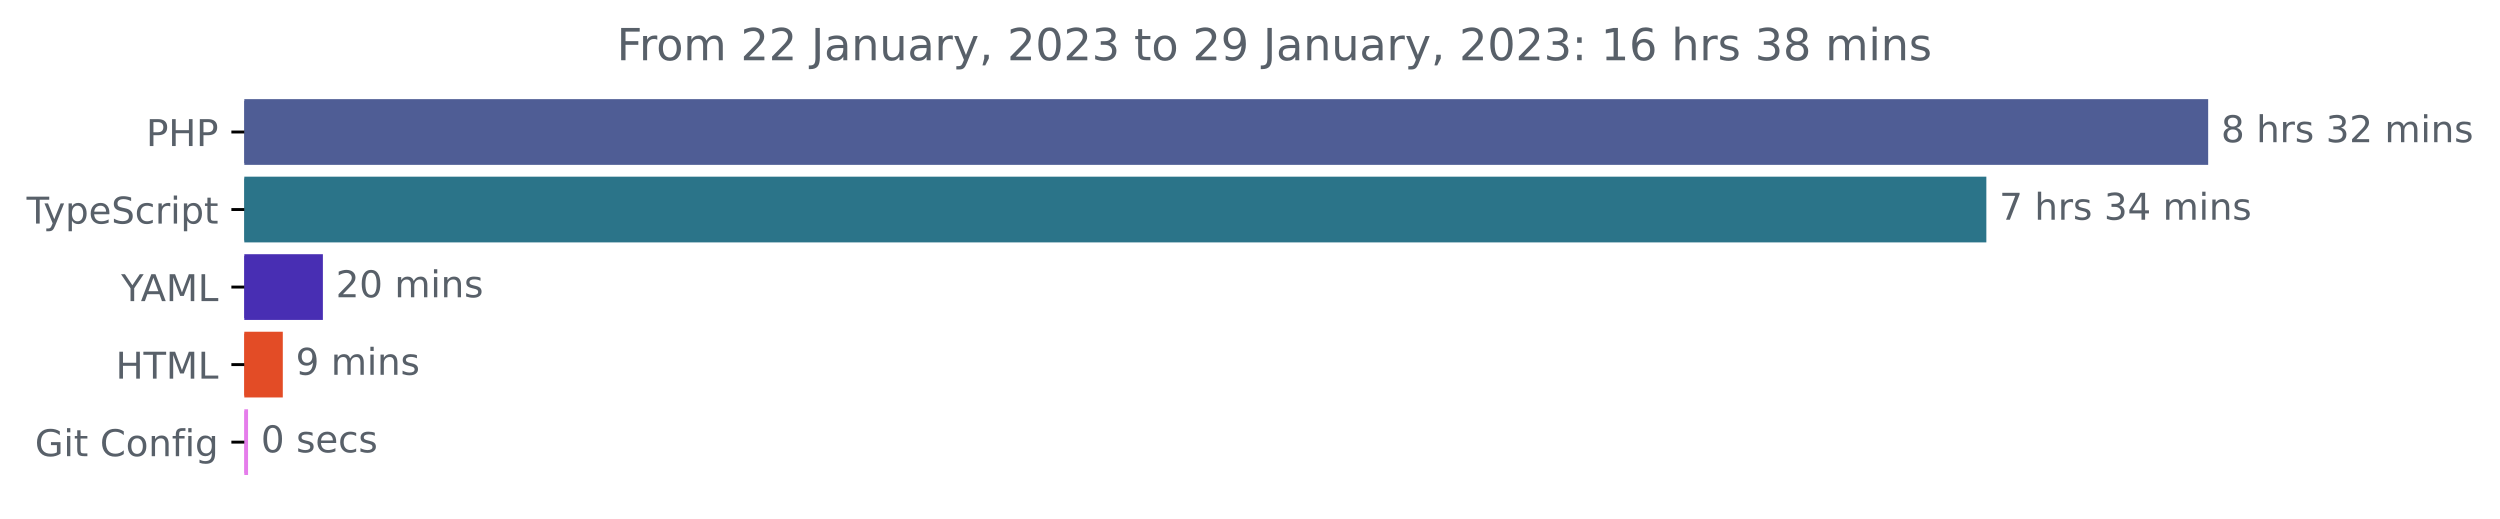
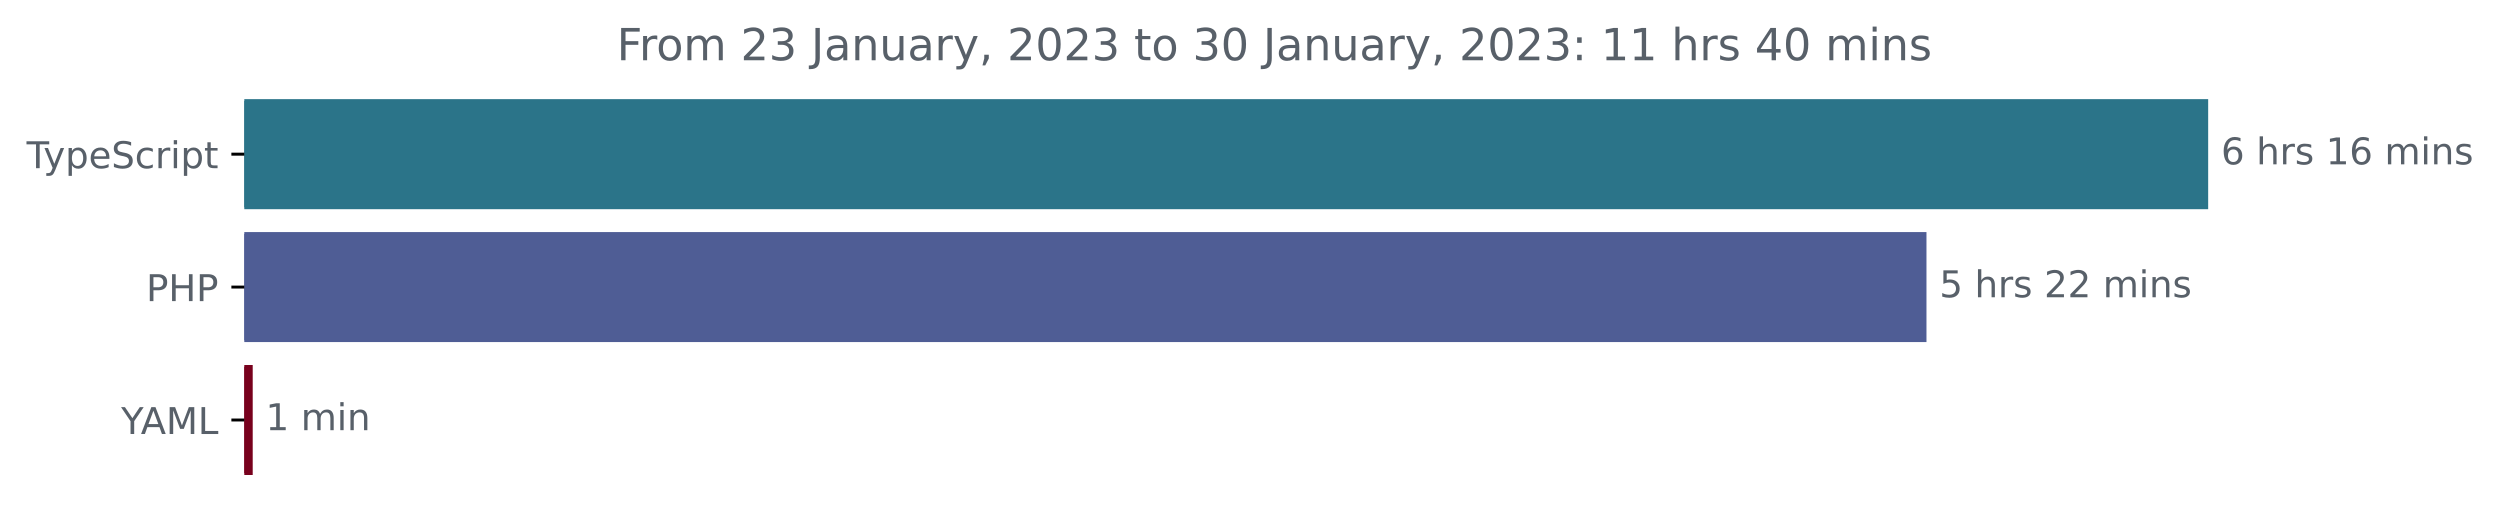
<svg xmlns="http://www.w3.org/2000/svg" xmlns:xlink="http://www.w3.org/1999/xlink" width="677.144pt" height="140.398pt" viewBox="0 0 677.144 140.398" version="1.1">
  <defs>
    <style type="text/css">*{stroke-linejoin: round; stroke-linecap: butt}</style>
  </defs>
  <g id="figure_1">
    <g id="patch_1">
      <path d="M -0 140.398  L 677.144 140.398  L 677.144 0  L -0 0  L -0 140.398  z " style="fill: none" />
    </g>
    <g id="axes_1">
      <g id="patch_2">
-         <path d="M 66.17 27.358  L 597.599 27.358  L 597.599 44.158  L 66.17 44.158  z " clip-path="url(#peb13b24c5a)" style="fill: #4f5d95; stroke: #4f5d95; stroke-linejoin: miter" />
+         <path d="M 66.17 27.358  L 597.599 27.358  L 597.599 56.158  L 66.17 56.158  z " clip-path="url(#ped250d3fb7)" style="fill: #2b7489; stroke: #2b7489; stroke-linejoin: miter" />
      </g>
      <g id="patch_3">
-         <path d="M 66.17 48.358  L 537.517 48.358  L 537.517 65.158  L 66.17 65.158  z " clip-path="url(#peb13b24c5a)" style="fill: #2b7489; stroke: #2b7489; stroke-linejoin: miter" />
+         <path d="M 66.17 63.358  L 521.299 63.358  L 521.299 92.158  L 66.17 92.158  z " clip-path="url(#ped250d3fb7)" style="fill: #4f5d95; stroke: #4f5d95; stroke-linejoin: miter" />
      </g>
      <g id="patch_4">
-         <path d="M 66.17 69.358  L 86.956 69.358  L 86.956 86.158  L 66.17 86.158  z " clip-path="url(#peb13b24c5a)" style="fill: #482eb3; stroke: #482eb3; stroke-linejoin: miter" />
-       </g>
-       <g id="patch_5">
-         <path d="M 66.17 90.358  L 76.098 90.358  L 76.098 107.158  L 66.17 107.158  z " clip-path="url(#peb13b24c5a)" style="fill: #e34c26; stroke: #e34c26; stroke-linejoin: miter" />
-       </g>
-       <g id="patch_6">
-         <path d="M 66.17 111.358  L 66.687 111.358  L 66.687 128.158  L 66.17 128.158  z " clip-path="url(#peb13b24c5a)" style="fill: #e57deb; stroke: #e57deb; stroke-linejoin: miter" />
+         <path d="M 66.17 99.358  L 67.949 99.358  L 67.949 128.158  L 66.17 128.158  z " clip-path="url(#ped250d3fb7)" style="fill: #78011d; stroke: #78011d; stroke-linejoin: miter" />
      </g>
      <g id="matplotlib.axis_1" />
      <g id="matplotlib.axis_2">
        <g id="ytick_1">
          <g id="line2d_1">
            <defs>
-               <path id="mdc27e00f57" d="M 0 0  L -3.5 0  " style="stroke: #000000; stroke-width: 0.8" />
+               <path id="md38582af25" d="M 0 0  L -3.5 0  " style="stroke: #000000; stroke-width: 0.8" />
            </defs>
            <g>
-               <use xlink:href="#mdc27e00f57" x="66.17" y="35.758" style="stroke: #000000; stroke-width: 0.8" />
+               <use xlink:href="#md38582af25" x="66.17" y="41.758" style="stroke: #000000; stroke-width: 0.8" />
            </g>
          </g>
          <g id="text_1">
-             <g style="fill: #586069" transform="translate(39.59063 39.55734)scale(0.1 -0.1)">
-               <defs>
-                 <path id="DejaVuSans-50" d="M 1259 4147  L 1259 2394  L 2053 2394  Q 2494 2394 2734 2622  Q 2975 2850 2975 3272  Q 2975 3691 2734 3919  Q 2494 4147 2053 4147  L 1259 4147  z M 628 4666  L 2053 4666  Q 2838 4666 3239 4311  Q 3641 3956 3641 3272  Q 3641 2581 3239 2228  Q 2838 1875 2053 1875  L 1259 1875  L 1259 0  L 628 0  L 628 4666  z " transform="scale(0.015625)" />
-                 <path id="DejaVuSans-48" d="M 628 4666  L 1259 4666  L 1259 2753  L 3553 2753  L 3553 4666  L 4184 4666  L 4184 0  L 3553 0  L 3553 2222  L 1259 2222  L 1259 0  L 628 0  L 628 4666  z " transform="scale(0.015625)" />
-               </defs>
-               <use xlink:href="#DejaVuSans-50" />
-               <use xlink:href="#DejaVuSans-48" x="60.303" />
-               <use xlink:href="#DejaVuSans-50" x="135.498" />
-             </g>
-           </g>
-         </g>
-         <g id="ytick_2">
-           <g id="line2d_2">
-             <g>
-               <use xlink:href="#mdc27e00f57" x="66.17" y="56.758" style="stroke: #000000; stroke-width: 0.8" />
-             </g>
-           </g>
-           <g id="text_2">
-             <g style="fill: #586069" transform="translate(7.2 60.55734)scale(0.1 -0.1)">
+             <g style="fill: #586069" transform="translate(7.2 45.55734)scale(0.1 -0.1)">
              <defs>
                <path id="DejaVuSans-54" d="M -19 4666  L 3928 4666  L 3928 4134  L 2272 4134  L 2272 0  L 1638 0  L 1638 4134  L -19 4134  L -19 4666  z " transform="scale(0.015625)" />
                <path id="DejaVuSans-79" d="M 2059 -325  Q 1816 -950 1584 -1140  Q 1353 -1331 966 -1331  L 506 -1331  L 506 -850  L 844 -850  Q 1081 -850 1212 -737  Q 1344 -625 1503 -206  L 1606 56  L 191 3500  L 800 3500  L 1894 763  L 2988 3500  L 3597 3500  L 2059 -325  z " transform="scale(0.015625)" />
                <path id="DejaVuSans-70" d="M 1159 525  L 1159 -1331  L 581 -1331  L 581 3500  L 1159 3500  L 1159 2969  Q 1341 3281 1617 3432  Q 1894 3584 2278 3584  Q 2916 3584 3314 3078  Q 3713 2572 3713 1747  Q 3713 922 3314 415  Q 2916 -91 2278 -91  Q 1894 -91 1617 61  Q 1341 213 1159 525  z M 3116 1747  Q 3116 2381 2855 2742  Q 2594 3103 2138 3103  Q 1681 3103 1420 2742  Q 1159 2381 1159 1747  Q 1159 1113 1420 752  Q 1681 391 2138 391  Q 2594 391 2855 752  Q 3116 1113 3116 1747  z " transform="scale(0.015625)" />
                <path id="DejaVuSans-65" d="M 3597 1894  L 3597 1613  L 953 1613  Q 991 1019 1311 708  Q 1631 397 2203 397  Q 2534 397 2845 478  Q 3156 559 3463 722  L 3463 178  Q 3153 47 2828 -22  Q 2503 -91 2169 -91  Q 1331 -91 842 396  Q 353 884 353 1716  Q 353 2575 817 3079  Q 1281 3584 2069 3584  Q 2775 3584 3186 3129  Q 3597 2675 3597 1894  z M 3022 2063  Q 3016 2534 2758 2815  Q 2500 3097 2075 3097  Q 1594 3097 1305 2825  Q 1016 2553 972 2059  L 3022 2063  z " transform="scale(0.015625)" />
                <path id="DejaVuSans-53" d="M 3425 4513  L 3425 3897  Q 3066 4069 2747 4153  Q 2428 4238 2131 4238  Q 1616 4238 1336 4038  Q 1056 3838 1056 3469  Q 1056 3159 1242 3001  Q 1428 2844 1947 2747  L 2328 2669  Q 3034 2534 3370 2195  Q 3706 1856 3706 1288  Q 3706 609 3251 259  Q 2797 -91 1919 -91  Q 1588 -91 1214 -16  Q 841 59 441 206  L 441 856  Q 825 641 1194 531  Q 1563 422 1919 422  Q 2459 422 2753 634  Q 3047 847 3047 1241  Q 3047 1584 2836 1778  Q 2625 1972 2144 2069  L 1759 2144  Q 1053 2284 737 2584  Q 422 2884 422 3419  Q 422 4038 858 4394  Q 1294 4750 2059 4750  Q 2388 4750 2728 4690  Q 3069 4631 3425 4513  z " transform="scale(0.015625)" />
                <path id="DejaVuSans-63" d="M 3122 3366  L 3122 2828  Q 2878 2963 2633 3030  Q 2388 3097 2138 3097  Q 1578 3097 1268 2742  Q 959 2388 959 1747  Q 959 1106 1268 751  Q 1578 397 2138 397  Q 2388 397 2633 464  Q 2878 531 3122 666  L 3122 134  Q 2881 22 2623 -34  Q 2366 -91 2075 -91  Q 1284 -91 818 406  Q 353 903 353 1747  Q 353 2603 823 3093  Q 1294 3584 2113 3584  Q 2378 3584 2631 3529  Q 2884 3475 3122 3366  z " transform="scale(0.015625)" />
                <path id="DejaVuSans-72" d="M 2631 2963  Q 2534 3019 2420 3045  Q 2306 3072 2169 3072  Q 1681 3072 1420 2755  Q 1159 2438 1159 1844  L 1159 0  L 581 0  L 581 3500  L 1159 3500  L 1159 2956  Q 1341 3275 1631 3429  Q 1922 3584 2338 3584  Q 2397 3584 2469 3576  Q 2541 3569 2628 3553  L 2631 2963  z " transform="scale(0.015625)" />
                <path id="DejaVuSans-69" d="M 603 3500  L 1178 3500  L 1178 0  L 603 0  L 603 3500  z M 603 4863  L 1178 4863  L 1178 4134  L 603 4134  L 603 4863  z " transform="scale(0.015625)" />
                <path id="DejaVuSans-74" d="M 1172 4494  L 1172 3500  L 2356 3500  L 2356 3053  L 1172 3053  L 1172 1153  Q 1172 725 1289 603  Q 1406 481 1766 481  L 2356 481  L 2356 0  L 1766 0  Q 1100 0 847 248  Q 594 497 594 1153  L 594 3053  L 172 3053  L 172 3500  L 594 3500  L 594 4494  L 1172 4494  z " transform="scale(0.015625)" />
              </defs>
              <use xlink:href="#DejaVuSans-54" />
              <use xlink:href="#DejaVuSans-79" x="45.459" />
              <use xlink:href="#DejaVuSans-70" x="104.639" />
              <use xlink:href="#DejaVuSans-65" x="168.115" />
              <use xlink:href="#DejaVuSans-53" x="229.639" />
              <use xlink:href="#DejaVuSans-63" x="293.115" />
              <use xlink:href="#DejaVuSans-72" x="348.096" />
              <use xlink:href="#DejaVuSans-69" x="389.209" />
              <use xlink:href="#DejaVuSans-70" x="416.992" />
              <use xlink:href="#DejaVuSans-74" x="480.469" />
            </g>
          </g>
        </g>
+         <g id="ytick_2">
+           <g id="line2d_2">
+             <g>
+               <use xlink:href="#md38582af25" x="66.17" y="77.758" style="stroke: #000000; stroke-width: 0.8" />
+             </g>
+           </g>
+           <g id="text_2">
+             <g style="fill: #586069" transform="translate(39.59063 81.55734)scale(0.1 -0.1)">
+               <defs>
+                 <path id="DejaVuSans-50" d="M 1259 4147  L 1259 2394  L 2053 2394  Q 2494 2394 2734 2622  Q 2975 2850 2975 3272  Q 2975 3691 2734 3919  Q 2494 4147 2053 4147  L 1259 4147  z M 628 4666  L 2053 4666  Q 2838 4666 3239 4311  Q 3641 3956 3641 3272  Q 3641 2581 3239 2228  Q 2838 1875 2053 1875  L 1259 1875  L 1259 0  L 628 0  L 628 4666  z " transform="scale(0.015625)" />
+                 <path id="DejaVuSans-48" d="M 628 4666  L 1259 4666  L 1259 2753  L 3553 2753  L 3553 4666  L 4184 4666  L 4184 0  L 3553 0  L 3553 2222  L 1259 2222  L 1259 0  L 628 0  L 628 4666  z " transform="scale(0.015625)" />
+               </defs>
+               <use xlink:href="#DejaVuSans-50" />
+               <use xlink:href="#DejaVuSans-48" x="60.303" />
+               <use xlink:href="#DejaVuSans-50" x="135.498" />
+             </g>
+           </g>
+         </g>
        <g id="ytick_3">
          <g id="line2d_3">
            <g>
-               <use xlink:href="#mdc27e00f57" x="66.17" y="77.758" style="stroke: #000000; stroke-width: 0.8" />
+               <use xlink:href="#md38582af25" x="66.17" y="113.758" style="stroke: #000000; stroke-width: 0.8" />
            </g>
          </g>
          <g id="text_3">
-             <g style="fill: #586069" transform="translate(32.79688 81.55734)scale(0.1 -0.1)">
+             <g style="fill: #586069" transform="translate(32.79688 117.5573)scale(0.1 -0.1)">
              <defs>
                <path id="DejaVuSans-59" d="M -13 4666  L 666 4666  L 1959 2747  L 3244 4666  L 3922 4666  L 2272 2222  L 2272 0  L 1638 0  L 1638 2222  L -13 4666  z " transform="scale(0.015625)" />
                <path id="DejaVuSans-41" d="M 2188 4044  L 1331 1722  L 3047 1722  L 2188 4044  z M 1831 4666  L 2547 4666  L 4325 0  L 3669 0  L 3244 1197  L 1141 1197  L 716 0  L 50 0  L 1831 4666  z " transform="scale(0.015625)" />
                <path id="DejaVuSans-4d" d="M 628 4666  L 1569 4666  L 2759 1491  L 3956 4666  L 4897 4666  L 4897 0  L 4281 0  L 4281 4097  L 3078 897  L 2444 897  L 1241 4097  L 1241 0  L 628 0  L 628 4666  z " transform="scale(0.015625)" />
                <path id="DejaVuSans-4c" d="M 628 4666  L 1259 4666  L 1259 531  L 3531 531  L 3531 0  L 628 0  L 628 4666  z " transform="scale(0.015625)" />
              </defs>
              <use xlink:href="#DejaVuSans-59" />
              <use xlink:href="#DejaVuSans-41" x="53.334" />
              <use xlink:href="#DejaVuSans-4d" x="121.742" />
              <use xlink:href="#DejaVuSans-4c" x="208.021" />
            </g>
          </g>
        </g>
-         <g id="ytick_4">
-           <g id="line2d_4">
-             <g>
-               <use xlink:href="#mdc27e00f57" x="66.17" y="98.758" style="stroke: #000000; stroke-width: 0.8" />
-             </g>
-           </g>
-           <g id="text_4">
-             <g style="fill: #586069" transform="translate(31.34219 102.5573)scale(0.1 -0.1)">
-               <use xlink:href="#DejaVuSans-48" />
-               <use xlink:href="#DejaVuSans-54" x="75.195" />
-               <use xlink:href="#DejaVuSans-4d" x="136.279" />
-               <use xlink:href="#DejaVuSans-4c" x="222.559" />
-             </g>
-           </g>
-         </g>
-         <g id="ytick_5">
-           <g id="line2d_5">
-             <g>
-               <use xlink:href="#mdc27e00f57" x="66.17" y="119.758" style="stroke: #000000; stroke-width: 0.8" />
-             </g>
-           </g>
-           <g id="text_5">
-             <g style="fill: #586069" transform="translate(9.459375 123.5573)scale(0.1 -0.1)">
-               <defs>
-                 <path id="DejaVuSans-47" d="M 3809 666  L 3809 1919  L 2778 1919  L 2778 2438  L 4434 2438  L 4434 434  Q 4069 175 3628 42  Q 3188 -91 2688 -91  Q 1594 -91 976 548  Q 359 1188 359 2328  Q 359 3472 976 4111  Q 1594 4750 2688 4750  Q 3144 4750 3555 4637  Q 3966 4525 4313 4306  L 4313 3634  Q 3963 3931 3569 4081  Q 3175 4231 2741 4231  Q 1884 4231 1454 3753  Q 1025 3275 1025 2328  Q 1025 1384 1454 906  Q 1884 428 2741 428  Q 3075 428 3337 486  Q 3600 544 3809 666  z " transform="scale(0.015625)" />
-                 <path id="DejaVuSans-20" transform="scale(0.015625)" />
-                 <path id="DejaVuSans-43" d="M 4122 4306  L 4122 3641  Q 3803 3938 3442 4084  Q 3081 4231 2675 4231  Q 1875 4231 1450 3742  Q 1025 3253 1025 2328  Q 1025 1406 1450 917  Q 1875 428 2675 428  Q 3081 428 3442 575  Q 3803 722 4122 1019  L 4122 359  Q 3791 134 3420 21  Q 3050 -91 2638 -91  Q 1578 -91 968 557  Q 359 1206 359 2328  Q 359 3453 968 4101  Q 1578 4750 2638 4750  Q 3056 4750 3426 4639  Q 3797 4528 4122 4306  z " transform="scale(0.015625)" />
-                 <path id="DejaVuSans-6f" d="M 1959 3097  Q 1497 3097 1228 2736  Q 959 2375 959 1747  Q 959 1119 1226 758  Q 1494 397 1959 397  Q 2419 397 2687 759  Q 2956 1122 2956 1747  Q 2956 2369 2687 2733  Q 2419 3097 1959 3097  z M 1959 3584  Q 2709 3584 3137 3096  Q 3566 2609 3566 1747  Q 3566 888 3137 398  Q 2709 -91 1959 -91  Q 1206 -91 779 398  Q 353 888 353 1747  Q 353 2609 779 3096  Q 1206 3584 1959 3584  z " transform="scale(0.015625)" />
-                 <path id="DejaVuSans-6e" d="M 3513 2113  L 3513 0  L 2938 0  L 2938 2094  Q 2938 2591 2744 2837  Q 2550 3084 2163 3084  Q 1697 3084 1428 2787  Q 1159 2491 1159 1978  L 1159 0  L 581 0  L 581 3500  L 1159 3500  L 1159 2956  Q 1366 3272 1645 3428  Q 1925 3584 2291 3584  Q 2894 3584 3203 3211  Q 3513 2838 3513 2113  z " transform="scale(0.015625)" />
-                 <path id="DejaVuSans-66" d="M 2375 4863  L 2375 4384  L 1825 4384  Q 1516 4384 1395 4259  Q 1275 4134 1275 3809  L 1275 3500  L 2222 3500  L 2222 3053  L 1275 3053  L 1275 0  L 697 0  L 697 3053  L 147 3053  L 147 3500  L 697 3500  L 697 3744  Q 697 4328 969 4595  Q 1241 4863 1831 4863  L 2375 4863  z " transform="scale(0.015625)" />
-                 <path id="DejaVuSans-67" d="M 2906 1791  Q 2906 2416 2648 2759  Q 2391 3103 1925 3103  Q 1463 3103 1205 2759  Q 947 2416 947 1791  Q 947 1169 1205 825  Q 1463 481 1925 481  Q 2391 481 2648 825  Q 2906 1169 2906 1791  z M 3481 434  Q 3481 -459 3084 -895  Q 2688 -1331 1869 -1331  Q 1566 -1331 1297 -1286  Q 1028 -1241 775 -1147  L 775 -588  Q 1028 -725 1275 -790  Q 1522 -856 1778 -856  Q 2344 -856 2625 -561  Q 2906 -266 2906 331  L 2906 616  Q 2728 306 2450 153  Q 2172 0 1784 0  Q 1141 0 747 490  Q 353 981 353 1791  Q 353 2603 747 3093  Q 1141 3584 1784 3584  Q 2172 3584 2450 3431  Q 2728 3278 2906 2969  L 2906 3500  L 3481 3500  L 3481 434  z " transform="scale(0.015625)" />
-               </defs>
-               <use xlink:href="#DejaVuSans-47" />
-               <use xlink:href="#DejaVuSans-69" x="77.49" />
-               <use xlink:href="#DejaVuSans-74" x="105.273" />
-               <use xlink:href="#DejaVuSans-20" x="144.482" />
-               <use xlink:href="#DejaVuSans-43" x="176.27" />
-               <use xlink:href="#DejaVuSans-6f" x="246.094" />
-               <use xlink:href="#DejaVuSans-6e" x="307.275" />
-               <use xlink:href="#DejaVuSans-66" x="370.654" />
-               <use xlink:href="#DejaVuSans-69" x="405.859" />
-               <use xlink:href="#DejaVuSans-67" x="433.643" />
-             </g>
-           </g>
-         </g>
-       </g>
-       <g id="text_6">
-         <g style="fill: #586069" transform="translate(601.5989 38.5175)scale(0.1 -0.1)">
+       </g>
+       <g id="text_4">
+         <g style="fill: #586069" transform="translate(601.5989 44.5175)scale(0.1 -0.1)">
          <defs>
-             <path id="DejaVuSans-38" d="M 2034 2216  Q 1584 2216 1326 1975  Q 1069 1734 1069 1313  Q 1069 891 1326 650  Q 1584 409 2034 409  Q 2484 409 2743 651  Q 3003 894 3003 1313  Q 3003 1734 2745 1975  Q 2488 2216 2034 2216  z M 1403 2484  Q 997 2584 770 2862  Q 544 3141 544 3541  Q 544 4100 942 4425  Q 1341 4750 2034 4750  Q 2731 4750 3128 4425  Q 3525 4100 3525 3541  Q 3525 3141 3298 2862  Q 3072 2584 2669 2484  Q 3125 2378 3379 2068  Q 3634 1759 3634 1313  Q 3634 634 3220 271  Q 2806 -91 2034 -91  Q 1263 -91 848 271  Q 434 634 434 1313  Q 434 1759 690 2068  Q 947 2378 1403 2484  z M 1172 3481  Q 1172 3119 1398 2916  Q 1625 2713 2034 2713  Q 2441 2713 2670 2916  Q 2900 3119 2900 3481  Q 2900 3844 2670 4047  Q 2441 4250 2034 4250  Q 1625 4250 1398 4047  Q 1172 3844 1172 3481  z " transform="scale(0.015625)" />
+             <path id="DejaVuSans-36" d="M 2113 2584  Q 1688 2584 1439 2293  Q 1191 2003 1191 1497  Q 1191 994 1439 701  Q 1688 409 2113 409  Q 2538 409 2786 701  Q 3034 994 3034 1497  Q 3034 2003 2786 2293  Q 2538 2584 2113 2584  z M 3366 4563  L 3366 3988  Q 3128 4100 2886 4159  Q 2644 4219 2406 4219  Q 1781 4219 1451 3797  Q 1122 3375 1075 2522  Q 1259 2794 1537 2939  Q 1816 3084 2150 3084  Q 2853 3084 3261 2657  Q 3669 2231 3669 1497  Q 3669 778 3244 343  Q 2819 -91 2113 -91  Q 1303 -91 875 529  Q 447 1150 447 2328  Q 447 3434 972 4092  Q 1497 4750 2381 4750  Q 2619 4750 2861 4703  Q 3103 4656 3366 4563  z " transform="scale(0.015625)" />
+             <path id="DejaVuSans-20" transform="scale(0.015625)" />
            <path id="DejaVuSans-68" d="M 3513 2113  L 3513 0  L 2938 0  L 2938 2094  Q 2938 2591 2744 2837  Q 2550 3084 2163 3084  Q 1697 3084 1428 2787  Q 1159 2491 1159 1978  L 1159 0  L 581 0  L 581 4863  L 1159 4863  L 1159 2956  Q 1366 3272 1645 3428  Q 1925 3584 2291 3584  Q 2894 3584 3203 3211  Q 3513 2838 3513 2113  z " transform="scale(0.015625)" />
            <path id="DejaVuSans-73" d="M 2834 3397  L 2834 2853  Q 2591 2978 2328 3040  Q 2066 3103 1784 3103  Q 1356 3103 1142 2972  Q 928 2841 928 2578  Q 928 2378 1081 2264  Q 1234 2150 1697 2047  L 1894 2003  Q 2506 1872 2764 1633  Q 3022 1394 3022 966  Q 3022 478 2636 193  Q 2250 -91 1575 -91  Q 1294 -91 989 -36  Q 684 19 347 128  L 347 722  Q 666 556 975 473  Q 1284 391 1588 391  Q 1994 391 2212 530  Q 2431 669 2431 922  Q 2431 1156 2273 1281  Q 2116 1406 1581 1522  L 1381 1569  Q 847 1681 609 1914  Q 372 2147 372 2553  Q 372 3047 722 3315  Q 1072 3584 1716 3584  Q 2034 3584 2315 3537  Q 2597 3491 2834 3397  z " transform="scale(0.015625)" />
-             <path id="DejaVuSans-33" d="M 2597 2516  Q 3050 2419 3304 2112  Q 3559 1806 3559 1356  Q 3559 666 3084 287  Q 2609 -91 1734 -91  Q 1441 -91 1130 -33  Q 819 25 488 141  L 488 750  Q 750 597 1062 519  Q 1375 441 1716 441  Q 2309 441 2620 675  Q 2931 909 2931 1356  Q 2931 1769 2642 2001  Q 2353 2234 1838 2234  L 1294 2234  L 1294 2753  L 1863 2753  Q 2328 2753 2575 2939  Q 2822 3125 2822 3475  Q 2822 3834 2567 4026  Q 2313 4219 1838 4219  Q 1578 4219 1281 4162  Q 984 4106 628 3988  L 628 4550  Q 988 4650 1302 4700  Q 1616 4750 1894 4750  Q 2613 4750 3031 4423  Q 3450 4097 3450 3541  Q 3450 3153 3228 2886  Q 3006 2619 2597 2516  z " transform="scale(0.015625)" />
-             <path id="DejaVuSans-32" d="M 1228 531  L 3431 531  L 3431 0  L 469 0  L 469 531  Q 828 903 1448 1529  Q 2069 2156 2228 2338  Q 2531 2678 2651 2914  Q 2772 3150 2772 3378  Q 2772 3750 2511 3984  Q 2250 4219 1831 4219  Q 1534 4219 1204 4116  Q 875 4013 500 3803  L 500 4441  Q 881 4594 1212 4672  Q 1544 4750 1819 4750  Q 2544 4750 2975 4387  Q 3406 4025 3406 3419  Q 3406 3131 3298 2873  Q 3191 2616 2906 2266  Q 2828 2175 2409 1742  Q 1991 1309 1228 531  z " transform="scale(0.015625)" />
+             <path id="DejaVuSans-31" d="M 794 531  L 1825 531  L 1825 4091  L 703 3866  L 703 4441  L 1819 4666  L 2450 4666  L 2450 531  L 3481 531  L 3481 0  L 794 0  L 794 531  z " transform="scale(0.015625)" />
            <path id="DejaVuSans-6d" d="M 3328 2828  Q 3544 3216 3844 3400  Q 4144 3584 4550 3584  Q 5097 3584 5394 3201  Q 5691 2819 5691 2113  L 5691 0  L 5113 0  L 5113 2094  Q 5113 2597 4934 2840  Q 4756 3084 4391 3084  Q 3944 3084 3684 2787  Q 3425 2491 3425 1978  L 3425 0  L 2847 0  L 2847 2094  Q 2847 2600 2669 2842  Q 2491 3084 2119 3084  Q 1678 3084 1418 2786  Q 1159 2488 1159 1978  L 1159 0  L 581 0  L 581 3500  L 1159 3500  L 1159 2956  Q 1356 3278 1631 3431  Q 1906 3584 2284 3584  Q 2666 3584 2933 3390  Q 3200 3197 3328 2828  z " transform="scale(0.015625)" />
+             <path id="DejaVuSans-6e" d="M 3513 2113  L 3513 0  L 2938 0  L 2938 2094  Q 2938 2591 2744 2837  Q 2550 3084 2163 3084  Q 1697 3084 1428 2787  Q 1159 2491 1159 1978  L 1159 0  L 581 0  L 581 3500  L 1159 3500  L 1159 2956  Q 1366 3272 1645 3428  Q 1925 3584 2291 3584  Q 2894 3584 3203 3211  Q 3513 2838 3513 2113  z " transform="scale(0.015625)" />
          </defs>
-           <use xlink:href="#DejaVuSans-38" />
+           <use xlink:href="#DejaVuSans-36" />
          <use xlink:href="#DejaVuSans-20" x="63.623" />
          <use xlink:href="#DejaVuSans-68" x="95.41" />
          <use xlink:href="#DejaVuSans-72" x="158.789" />
          <use xlink:href="#DejaVuSans-73" x="199.902" />
          <use xlink:href="#DejaVuSans-20" x="252.002" />
-           <use xlink:href="#DejaVuSans-33" x="283.789" />
+           <use xlink:href="#DejaVuSans-31" x="283.789" />
+           <use xlink:href="#DejaVuSans-36" x="347.412" />
+           <use xlink:href="#DejaVuSans-20" x="411.035" />
+           <use xlink:href="#DejaVuSans-6d" x="442.822" />
+           <use xlink:href="#DejaVuSans-69" x="540.234" />
+           <use xlink:href="#DejaVuSans-6e" x="568.018" />
+           <use xlink:href="#DejaVuSans-73" x="631.396" />
+         </g>
+       </g>
+       <g id="text_5">
+         <g style="fill: #586069" transform="translate(525.2993 80.5175)scale(0.1 -0.1)">
+           <defs>
+             <path id="DejaVuSans-35" d="M 691 4666  L 3169 4666  L 3169 4134  L 1269 4134  L 1269 2991  Q 1406 3038 1543 3061  Q 1681 3084 1819 3084  Q 2600 3084 3056 2656  Q 3513 2228 3513 1497  Q 3513 744 3044 326  Q 2575 -91 1722 -91  Q 1428 -91 1123 -41  Q 819 9 494 109  L 494 744  Q 775 591 1075 516  Q 1375 441 1709 441  Q 2250 441 2565 725  Q 2881 1009 2881 1497  Q 2881 1984 2565 2268  Q 2250 2553 1709 2553  Q 1456 2553 1204 2497  Q 953 2441 691 2322  L 691 4666  z " transform="scale(0.015625)" />
+             <path id="DejaVuSans-32" d="M 1228 531  L 3431 531  L 3431 0  L 469 0  L 469 531  Q 828 903 1448 1529  Q 2069 2156 2228 2338  Q 2531 2678 2651 2914  Q 2772 3150 2772 3378  Q 2772 3750 2511 3984  Q 2250 4219 1831 4219  Q 1534 4219 1204 4116  Q 875 4013 500 3803  L 500 4441  Q 881 4594 1212 4672  Q 1544 4750 1819 4750  Q 2544 4750 2975 4387  Q 3406 4025 3406 3419  Q 3406 3131 3298 2873  Q 3191 2616 2906 2266  Q 2828 2175 2409 1742  Q 1991 1309 1228 531  z " transform="scale(0.015625)" />
+           </defs>
+           <use xlink:href="#DejaVuSans-35" />
+           <use xlink:href="#DejaVuSans-20" x="63.623" />
+           <use xlink:href="#DejaVuSans-68" x="95.41" />
+           <use xlink:href="#DejaVuSans-72" x="158.789" />
+           <use xlink:href="#DejaVuSans-73" x="199.902" />
+           <use xlink:href="#DejaVuSans-20" x="252.002" />
+           <use xlink:href="#DejaVuSans-32" x="283.789" />
          <use xlink:href="#DejaVuSans-32" x="347.412" />
          <use xlink:href="#DejaVuSans-20" x="411.035" />
          <use xlink:href="#DejaVuSans-6d" x="442.822" />
          <use xlink:href="#DejaVuSans-69" x="540.234" />
          <use xlink:href="#DejaVuSans-6e" x="568.018" />
          <use xlink:href="#DejaVuSans-73" x="631.396" />
        </g>
      </g>
-       <g id="text_7">
-         <g style="fill: #586069" transform="translate(541.5172 59.5175)scale(0.1 -0.1)">
-           <defs>
-             <path id="DejaVuSans-37" d="M 525 4666  L 3525 4666  L 3525 4397  L 1831 0  L 1172 0  L 2766 4134  L 525 4134  L 525 4666  z " transform="scale(0.015625)" />
-             <path id="DejaVuSans-34" d="M 2419 4116  L 825 1625  L 2419 1625  L 2419 4116  z M 2253 4666  L 3047 4666  L 3047 1625  L 3713 1625  L 3713 1100  L 3047 1100  L 3047 0  L 2419 0  L 2419 1100  L 313 1100  L 313 1709  L 2253 4666  z " transform="scale(0.015625)" />
-           </defs>
-           <use xlink:href="#DejaVuSans-37" />
-           <use xlink:href="#DejaVuSans-20" x="63.623" />
-           <use xlink:href="#DejaVuSans-68" x="95.41" />
-           <use xlink:href="#DejaVuSans-72" x="158.789" />
-           <use xlink:href="#DejaVuSans-73" x="199.902" />
-           <use xlink:href="#DejaVuSans-20" x="252.002" />
-           <use xlink:href="#DejaVuSans-33" x="283.789" />
-           <use xlink:href="#DejaVuSans-34" x="347.412" />
-           <use xlink:href="#DejaVuSans-20" x="411.035" />
-           <use xlink:href="#DejaVuSans-6d" x="442.822" />
-           <use xlink:href="#DejaVuSans-69" x="540.234" />
-           <use xlink:href="#DejaVuSans-6e" x="568.018" />
-           <use xlink:href="#DejaVuSans-73" x="631.396" />
-         </g>
-       </g>
-       <g id="text_8">
-         <g style="fill: #586069" transform="translate(90.9559 80.5175)scale(0.1 -0.1)">
-           <defs>
-             <path id="DejaVuSans-30" d="M 2034 4250  Q 1547 4250 1301 3770  Q 1056 3291 1056 2328  Q 1056 1369 1301 889  Q 1547 409 2034 409  Q 2525 409 2770 889  Q 3016 1369 3016 2328  Q 3016 3291 2770 3770  Q 2525 4250 2034 4250  z M 2034 4750  Q 2819 4750 3233 4129  Q 3647 3509 3647 2328  Q 3647 1150 3233 529  Q 2819 -91 2034 -91  Q 1250 -91 836 529  Q 422 1150 422 2328  Q 422 3509 836 4129  Q 1250 4750 2034 4750  z " transform="scale(0.015625)" />
-           </defs>
-           <use xlink:href="#DejaVuSans-32" />
-           <use xlink:href="#DejaVuSans-30" x="63.623" />
-           <use xlink:href="#DejaVuSans-20" x="127.246" />
-           <use xlink:href="#DejaVuSans-6d" x="159.033" />
-           <use xlink:href="#DejaVuSans-69" x="256.445" />
-           <use xlink:href="#DejaVuSans-6e" x="284.229" />
-           <use xlink:href="#DejaVuSans-73" x="347.607" />
-         </g>
-       </g>
-       <g id="text_9">
-         <g style="fill: #586069" transform="translate(80.09776 101.5175)scale(0.1 -0.1)">
-           <defs>
-             <path id="DejaVuSans-39" d="M 703 97  L 703 672  Q 941 559 1184 500  Q 1428 441 1663 441  Q 2288 441 2617 861  Q 2947 1281 2994 2138  Q 2813 1869 2534 1725  Q 2256 1581 1919 1581  Q 1219 1581 811 2004  Q 403 2428 403 3163  Q 403 3881 828 4315  Q 1253 4750 1959 4750  Q 2769 4750 3195 4129  Q 3622 3509 3622 2328  Q 3622 1225 3098 567  Q 2575 -91 1691 -91  Q 1453 -91 1209 -44  Q 966 3 703 97  z M 1959 2075  Q 2384 2075 2632 2365  Q 2881 2656 2881 3163  Q 2881 3666 2632 3958  Q 2384 4250 1959 4250  Q 1534 4250 1286 3958  Q 1038 3666 1038 3163  Q 1038 2656 1286 2365  Q 1534 2075 1959 2075  z " transform="scale(0.015625)" />
-           </defs>
-           <use xlink:href="#DejaVuSans-39" />
+       <g id="text_6">
+         <g style="fill: #586069" transform="translate(71.94932 116.5175)scale(0.1 -0.1)">
+           <use xlink:href="#DejaVuSans-31" />
          <use xlink:href="#DejaVuSans-20" x="63.623" />
          <use xlink:href="#DejaVuSans-6d" x="95.41" />
          <use xlink:href="#DejaVuSans-69" x="192.822" />
          <use xlink:href="#DejaVuSans-6e" x="220.605" />
-           <use xlink:href="#DejaVuSans-73" x="283.984" />
-         </g>
-       </g>
-       <g id="text_10">
-         <g style="fill: #586069" transform="translate(70.68737 122.5175)scale(0.1 -0.1)">
-           <use xlink:href="#DejaVuSans-30" />
-           <use xlink:href="#DejaVuSans-20" x="63.623" />
-           <use xlink:href="#DejaVuSans-73" x="95.41" />
-           <use xlink:href="#DejaVuSans-65" x="147.51" />
-           <use xlink:href="#DejaVuSans-63" x="209.033" />
-           <use xlink:href="#DejaVuSans-73" x="264.014" />
-         </g>
-       </g>
-       <g id="text_11">
+         </g>
+       </g>
+       <g id="text_7">
        <g style="fill: #586069" transform="translate(167.0659 16.31812)scale(0.12 -0.12)">
          <defs>
            <path id="DejaVuSans-46" d="M 628 4666  L 3309 4666  L 3309 4134  L 1259 4134  L 1259 2759  L 3109 2759  L 3109 2228  L 1259 2228  L 1259 0  L 628 0  L 628 4666  z " transform="scale(0.015625)" />
+             <path id="DejaVuSans-6f" d="M 1959 3097  Q 1497 3097 1228 2736  Q 959 2375 959 1747  Q 959 1119 1226 758  Q 1494 397 1959 397  Q 2419 397 2687 759  Q 2956 1122 2956 1747  Q 2956 2369 2687 2733  Q 2419 3097 1959 3097  z M 1959 3584  Q 2709 3584 3137 3096  Q 3566 2609 3566 1747  Q 3566 888 3137 398  Q 2709 -91 1959 -91  Q 1206 -91 779 398  Q 353 888 353 1747  Q 353 2609 779 3096  Q 1206 3584 1959 3584  z " transform="scale(0.015625)" />
+             <path id="DejaVuSans-33" d="M 2597 2516  Q 3050 2419 3304 2112  Q 3559 1806 3559 1356  Q 3559 666 3084 287  Q 2609 -91 1734 -91  Q 1441 -91 1130 -33  Q 819 25 488 141  L 488 750  Q 750 597 1062 519  Q 1375 441 1716 441  Q 2309 441 2620 675  Q 2931 909 2931 1356  Q 2931 1769 2642 2001  Q 2353 2234 1838 2234  L 1294 2234  L 1294 2753  L 1863 2753  Q 2328 2753 2575 2939  Q 2822 3125 2822 3475  Q 2822 3834 2567 4026  Q 2313 4219 1838 4219  Q 1578 4219 1281 4162  Q 984 4106 628 3988  L 628 4550  Q 988 4650 1302 4700  Q 1616 4750 1894 4750  Q 2613 4750 3031 4423  Q 3450 4097 3450 3541  Q 3450 3153 3228 2886  Q 3006 2619 2597 2516  z " transform="scale(0.015625)" />
            <path id="DejaVuSans-4a" d="M 628 4666  L 1259 4666  L 1259 325  Q 1259 -519 939 -900  Q 619 -1281 -91 -1281  L -331 -1281  L -331 -750  L -134 -750  Q 284 -750 456 -515  Q 628 -281 628 325  L 628 4666  z " transform="scale(0.015625)" />
            <path id="DejaVuSans-61" d="M 2194 1759  Q 1497 1759 1228 1600  Q 959 1441 959 1056  Q 959 750 1161 570  Q 1363 391 1709 391  Q 2188 391 2477 730  Q 2766 1069 2766 1631  L 2766 1759  L 2194 1759  z M 3341 1997  L 3341 0  L 2766 0  L 2766 531  Q 2569 213 2275 61  Q 1981 -91 1556 -91  Q 1019 -91 701 211  Q 384 513 384 1019  Q 384 1609 779 1909  Q 1175 2209 1959 2209  L 2766 2209  L 2766 2266  Q 2766 2663 2505 2880  Q 2244 3097 1772 3097  Q 1472 3097 1187 3025  Q 903 2953 641 2809  L 641 3341  Q 956 3463 1253 3523  Q 1550 3584 1831 3584  Q 2591 3584 2966 3190  Q 3341 2797 3341 1997  z " transform="scale(0.015625)" />
            <path id="DejaVuSans-75" d="M 544 1381  L 544 3500  L 1119 3500  L 1119 1403  Q 1119 906 1312 657  Q 1506 409 1894 409  Q 2359 409 2629 706  Q 2900 1003 2900 1516  L 2900 3500  L 3475 3500  L 3475 0  L 2900 0  L 2900 538  Q 2691 219 2414 64  Q 2138 -91 1772 -91  Q 1169 -91 856 284  Q 544 659 544 1381  z M 1991 3584  L 1991 3584  z " transform="scale(0.015625)" />
            <path id="DejaVuSans-2c" d="M 750 794  L 1409 794  L 1409 256  L 897 -744  L 494 -744  L 750 256  L 750 794  z " transform="scale(0.015625)" />
+             <path id="DejaVuSans-30" d="M 2034 4250  Q 1547 4250 1301 3770  Q 1056 3291 1056 2328  Q 1056 1369 1301 889  Q 1547 409 2034 409  Q 2525 409 2770 889  Q 3016 1369 3016 2328  Q 3016 3291 2770 3770  Q 2525 4250 2034 4250  z M 2034 4750  Q 2819 4750 3233 4129  Q 3647 3509 3647 2328  Q 3647 1150 3233 529  Q 2819 -91 2034 -91  Q 1250 -91 836 529  Q 422 1150 422 2328  Q 422 3509 836 4129  Q 1250 4750 2034 4750  z " transform="scale(0.015625)" />
            <path id="DejaVuSans-3a" d="M 750 794  L 1409 794  L 1409 0  L 750 0  L 750 794  z M 750 3309  L 1409 3309  L 1409 2516  L 750 2516  L 750 3309  z " transform="scale(0.015625)" />
-             <path id="DejaVuSans-31" d="M 794 531  L 1825 531  L 1825 4091  L 703 3866  L 703 4441  L 1819 4666  L 2450 4666  L 2450 531  L 3481 531  L 3481 0  L 794 0  L 794 531  z " transform="scale(0.015625)" />
-             <path id="DejaVuSans-36" d="M 2113 2584  Q 1688 2584 1439 2293  Q 1191 2003 1191 1497  Q 1191 994 1439 701  Q 1688 409 2113 409  Q 2538 409 2786 701  Q 3034 994 3034 1497  Q 3034 2003 2786 2293  Q 2538 2584 2113 2584  z M 3366 4563  L 3366 3988  Q 3128 4100 2886 4159  Q 2644 4219 2406 4219  Q 1781 4219 1451 3797  Q 1122 3375 1075 2522  Q 1259 2794 1537 2939  Q 1816 3084 2150 3084  Q 2853 3084 3261 2657  Q 3669 2231 3669 1497  Q 3669 778 3244 343  Q 2819 -91 2113 -91  Q 1303 -91 875 529  Q 447 1150 447 2328  Q 447 3434 972 4092  Q 1497 4750 2381 4750  Q 2619 4750 2861 4703  Q 3103 4656 3366 4563  z " transform="scale(0.015625)" />
+             <path id="DejaVuSans-34" d="M 2419 4116  L 825 1625  L 2419 1625  L 2419 4116  z M 2253 4666  L 3047 4666  L 3047 1625  L 3713 1625  L 3713 1100  L 3047 1100  L 3047 0  L 2419 0  L 2419 1100  L 313 1100  L 313 1709  L 2253 4666  z " transform="scale(0.015625)" />
          </defs>
          <use xlink:href="#DejaVuSans-46" />
          <use xlink:href="#DejaVuSans-72" x="50.27" />
          <use xlink:href="#DejaVuSans-6f" x="89.133" />
          <use xlink:href="#DejaVuSans-6d" x="150.314" />
          <use xlink:href="#DejaVuSans-20" x="247.727" />
          <use xlink:href="#DejaVuSans-32" x="279.514" />
-           <use xlink:href="#DejaVuSans-32" x="343.137" />
+           <use xlink:href="#DejaVuSans-33" x="343.137" />
          <use xlink:href="#DejaVuSans-20" x="406.76" />
          <use xlink:href="#DejaVuSans-4a" x="438.547" />
          <use xlink:href="#DejaVuSans-61" x="468.039" />
          <use xlink:href="#DejaVuSans-6e" x="529.318" />
          <use xlink:href="#DejaVuSans-75" x="592.697" />
          <use xlink:href="#DejaVuSans-61" x="656.076" />
          <use xlink:href="#DejaVuSans-72" x="717.355" />
          <use xlink:href="#DejaVuSans-79" x="758.469" />
          <use xlink:href="#DejaVuSans-2c" x="817.648" />
          <use xlink:href="#DejaVuSans-20" x="849.436" />
          <use xlink:href="#DejaVuSans-32" x="881.223" />
          <use xlink:href="#DejaVuSans-30" x="944.846" />
          <use xlink:href="#DejaVuSans-32" x="1008.469" />
          <use xlink:href="#DejaVuSans-33" x="1072.092" />
          <use xlink:href="#DejaVuSans-20" x="1135.715" />
          <use xlink:href="#DejaVuSans-74" x="1167.502" />
          <use xlink:href="#DejaVuSans-6f" x="1206.711" />
          <use xlink:href="#DejaVuSans-20" x="1267.893" />
-           <use xlink:href="#DejaVuSans-32" x="1299.68" />
-           <use xlink:href="#DejaVuSans-39" x="1363.303" />
+           <use xlink:href="#DejaVuSans-33" x="1299.68" />
+           <use xlink:href="#DejaVuSans-30" x="1363.303" />
          <use xlink:href="#DejaVuSans-20" x="1426.926" />
          <use xlink:href="#DejaVuSans-4a" x="1458.713" />
          <use xlink:href="#DejaVuSans-61" x="1488.205" />
          <use xlink:href="#DejaVuSans-6e" x="1549.484" />
          <use xlink:href="#DejaVuSans-75" x="1612.863" />
          <use xlink:href="#DejaVuSans-61" x="1676.242" />
          <use xlink:href="#DejaVuSans-72" x="1737.521" />
          <use xlink:href="#DejaVuSans-79" x="1778.635" />
          <use xlink:href="#DejaVuSans-2c" x="1837.814" />
          <use xlink:href="#DejaVuSans-20" x="1869.602" />
          <use xlink:href="#DejaVuSans-32" x="1901.389" />
          <use xlink:href="#DejaVuSans-30" x="1965.012" />
          <use xlink:href="#DejaVuSans-32" x="2028.635" />
          <use xlink:href="#DejaVuSans-33" x="2092.258" />
          <use xlink:href="#DejaVuSans-3a" x="2155.881" />
          <use xlink:href="#DejaVuSans-20" x="2189.572" />
          <use xlink:href="#DejaVuSans-31" x="2221.359" />
-           <use xlink:href="#DejaVuSans-36" x="2284.982" />
+           <use xlink:href="#DejaVuSans-31" x="2284.982" />
          <use xlink:href="#DejaVuSans-20" x="2348.605" />
          <use xlink:href="#DejaVuSans-68" x="2380.393" />
          <use xlink:href="#DejaVuSans-72" x="2443.771" />
          <use xlink:href="#DejaVuSans-73" x="2484.885" />
          <use xlink:href="#DejaVuSans-20" x="2536.984" />
-           <use xlink:href="#DejaVuSans-33" x="2568.771" />
-           <use xlink:href="#DejaVuSans-38" x="2632.395" />
+           <use xlink:href="#DejaVuSans-34" x="2568.771" />
+           <use xlink:href="#DejaVuSans-30" x="2632.395" />
          <use xlink:href="#DejaVuSans-20" x="2696.018" />
          <use xlink:href="#DejaVuSans-6d" x="2727.805" />
          <use xlink:href="#DejaVuSans-69" x="2825.217" />
          <use xlink:href="#DejaVuSans-6e" x="2853" />
          <use xlink:href="#DejaVuSans-73" x="2916.379" />
        </g>
      </g>
    </g>
  </g>
  <defs>
-     <clipPath id="peb13b24c5a">
+     <clipPath id="ped250d3fb7">
      <rect x="66.17" y="22.318" width="558" height="110.88" />
    </clipPath>
  </defs>
</svg>
